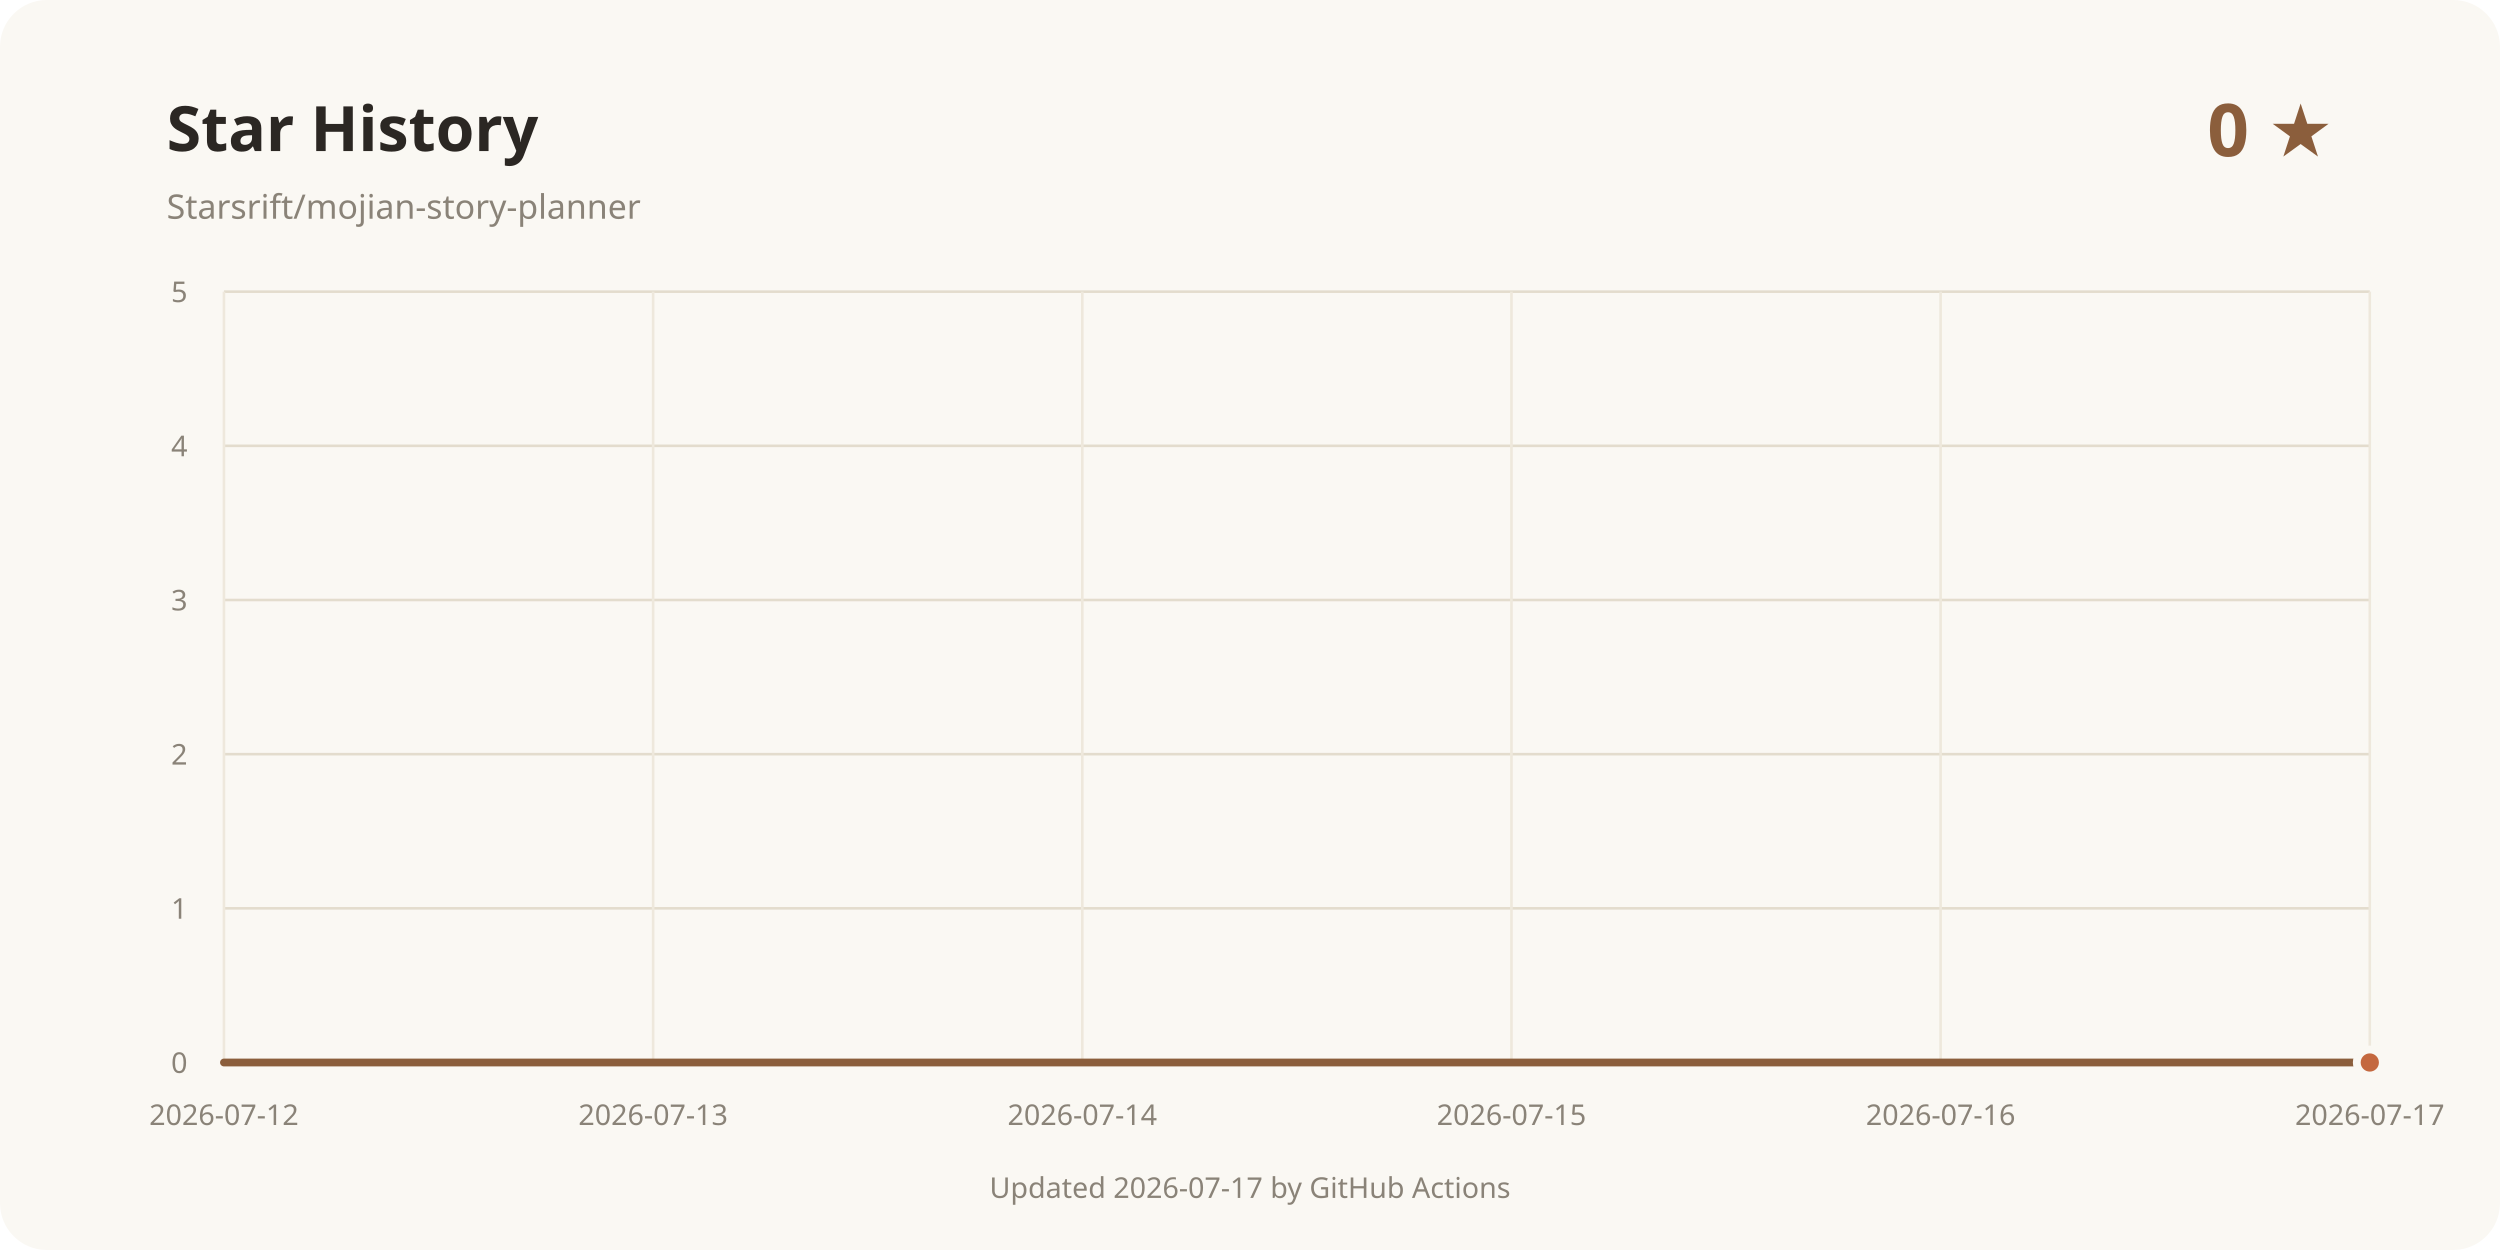
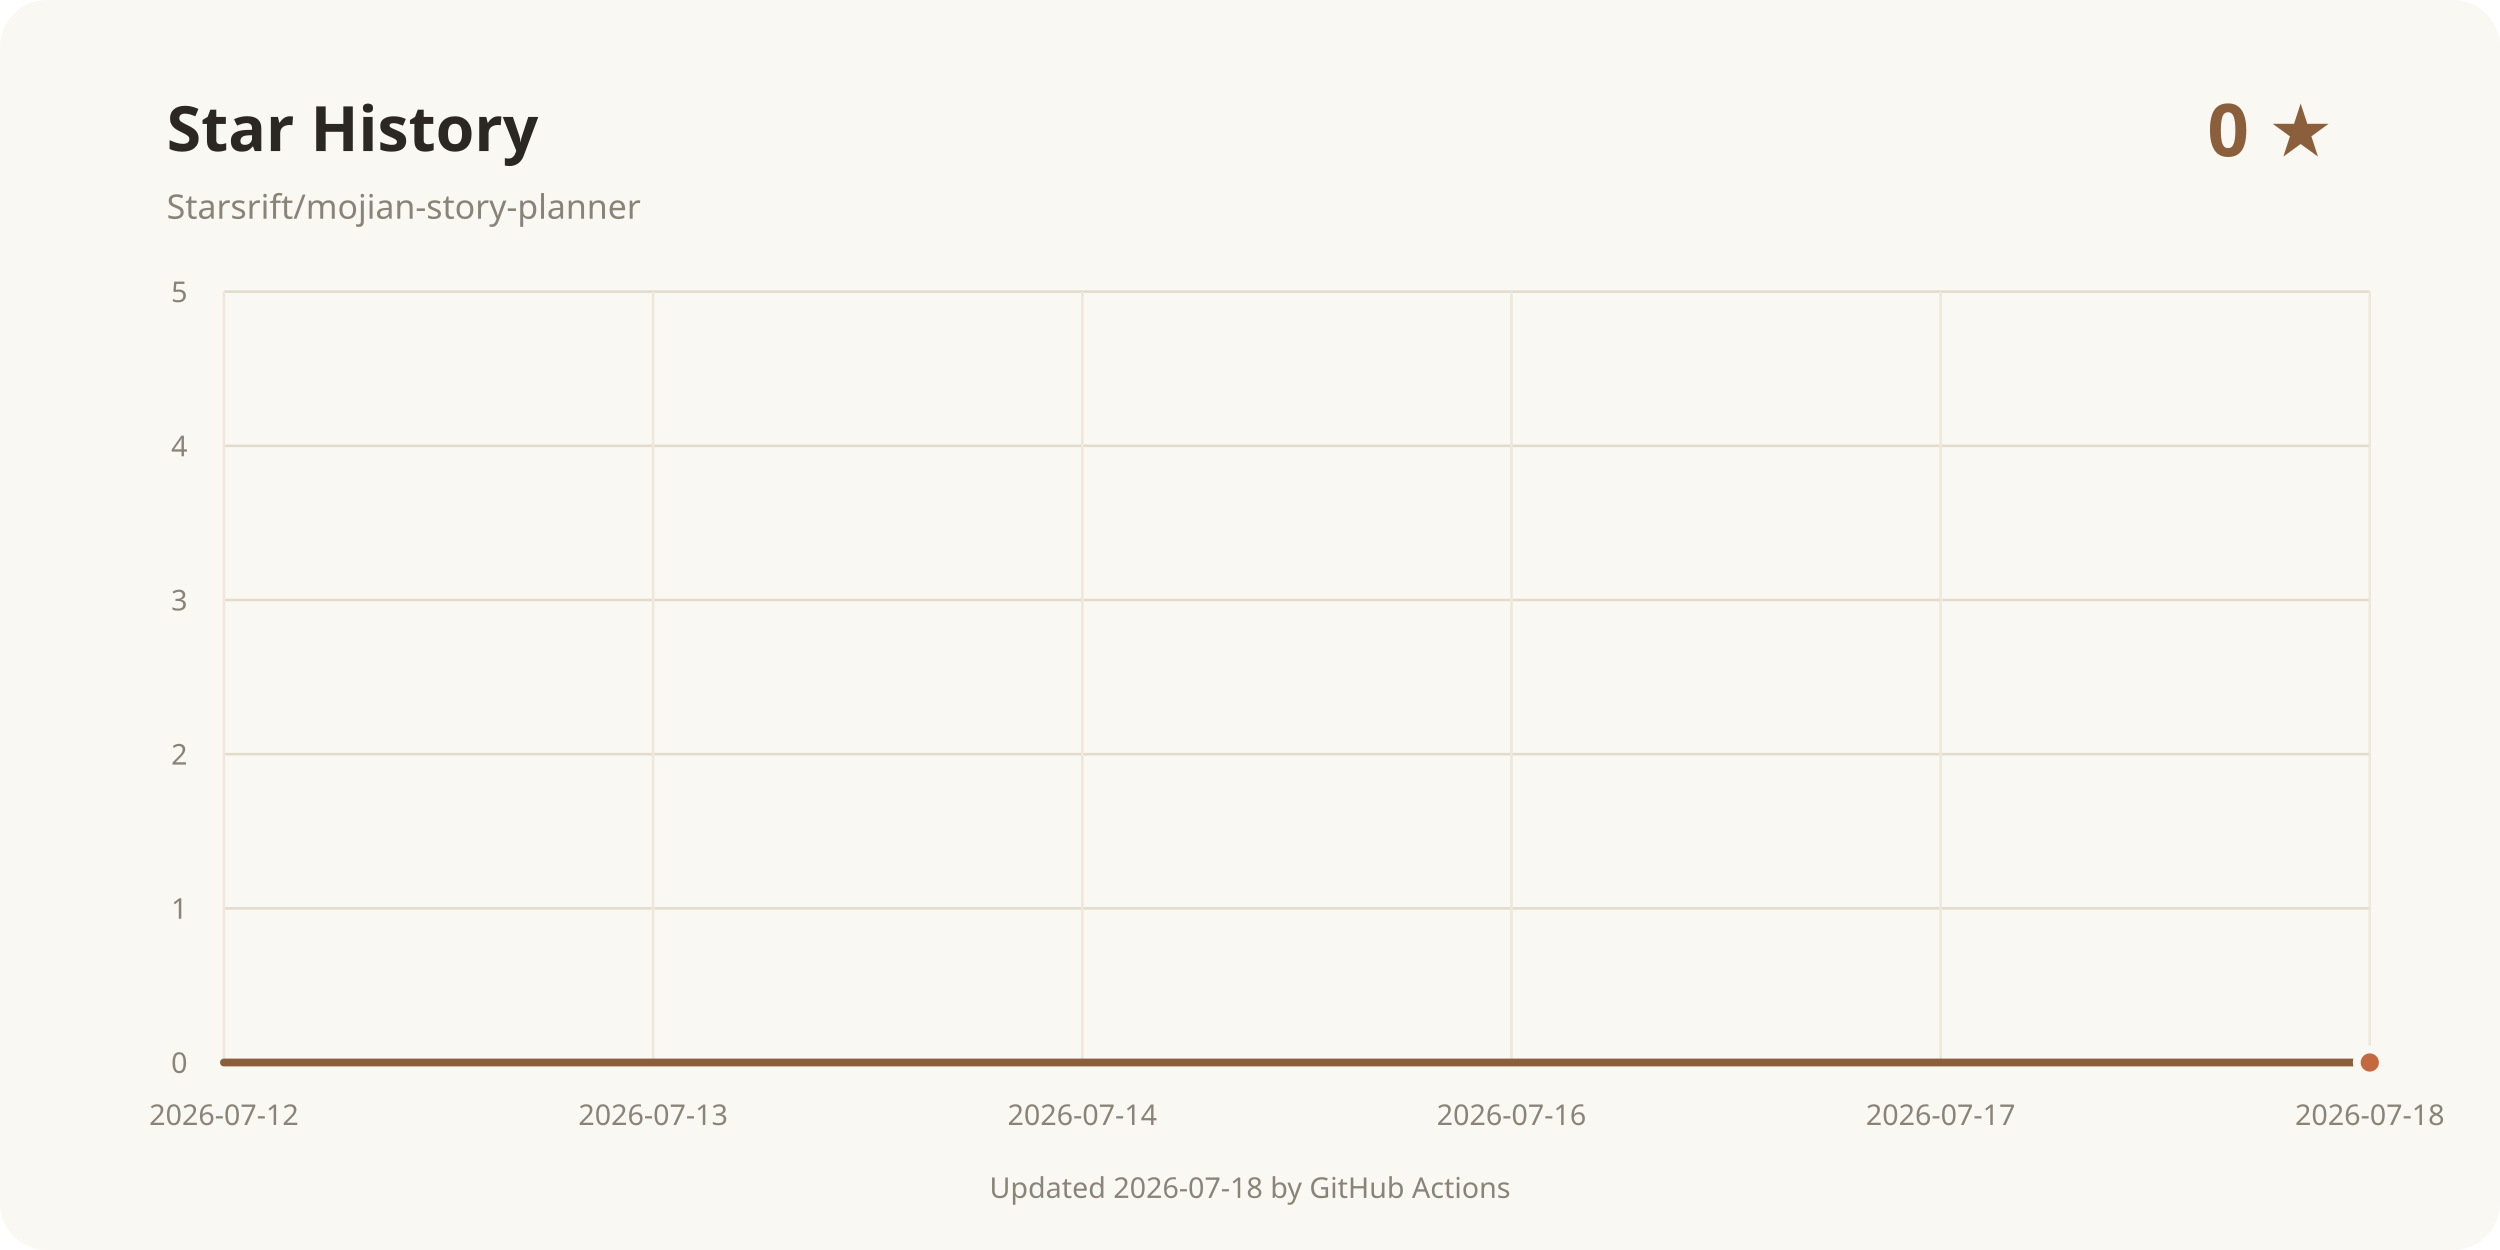
<svg xmlns="http://www.w3.org/2000/svg" width="960" height="480" viewBox="0 0 960 480" role="img" aria-labelledby="title desc">
  <rect width="960" height="480" rx="18" fill="#faf8f3" />
  <text x="64" y="58" fill="#2b2723" font-family="system-ui, sans-serif" font-size="24" font-weight="700">Star History</text>
  <text x="64" y="84" fill="#8a8378" font-family="system-ui, sans-serif" font-size="13">Starsrift/mojian-story-planner</text>
  <text x="896" y="60" text-anchor="end" fill="#8b5e3c" font-family="system-ui, sans-serif" font-size="28" font-weight="700">0 ★</text>
  <line x1="86" y1="408" x2="910" y2="408" stroke="#e3dccd" />
  <text x="72" y="412" text-anchor="end" fill="#8a8378" font-family="system-ui, sans-serif" font-size="11">0</text>
  <line x1="86" y1="348.8" x2="910" y2="348.8" stroke="#e3dccd" />
  <text x="72" y="352.8" text-anchor="end" fill="#8a8378" font-family="system-ui, sans-serif" font-size="11">1</text>
  <line x1="86" y1="289.6" x2="910" y2="289.6" stroke="#e3dccd" />
  <text x="72" y="293.6" text-anchor="end" fill="#8a8378" font-family="system-ui, sans-serif" font-size="11">2</text>
  <line x1="86" y1="230.4" x2="910" y2="230.4" stroke="#e3dccd" />
  <text x="72" y="234.4" text-anchor="end" fill="#8a8378" font-family="system-ui, sans-serif" font-size="11">3</text>
  <line x1="86" y1="171.2" x2="910" y2="171.2" stroke="#e3dccd" />
  <text x="72" y="175.2" text-anchor="end" fill="#8a8378" font-family="system-ui, sans-serif" font-size="11">4</text>
  <line x1="86" y1="112" x2="910" y2="112" stroke="#e3dccd" />
  <text x="72" y="116" text-anchor="end" fill="#8a8378" font-family="system-ui, sans-serif" font-size="11">5</text>
  <line x1="86" y1="112" x2="86" y2="408" stroke="#eee8dc" />
  <text x="86" y="432" text-anchor="middle" fill="#8a8378" font-family="system-ui, sans-serif" font-size="11">2026-07-12</text>
  <line x1="250.8" y1="112" x2="250.8" y2="408" stroke="#eee8dc" />
  <text x="250.8" y="432" text-anchor="middle" fill="#8a8378" font-family="system-ui, sans-serif" font-size="11">2026-07-13</text>
  <line x1="415.6" y1="112" x2="415.6" y2="408" stroke="#eee8dc" />
  <text x="415.6" y="432" text-anchor="middle" fill="#8a8378" font-family="system-ui, sans-serif" font-size="11">2026-07-14</text>
  <line x1="580.4" y1="112" x2="580.4" y2="408" stroke="#eee8dc" />
-   <text x="580.4" y="432" text-anchor="middle" fill="#8a8378" font-family="system-ui, sans-serif" font-size="11">2026-07-15</text>
+   <text x="580.4" y="432" text-anchor="middle" fill="#8a8378" font-family="system-ui, sans-serif" font-size="11">2026-07-16</text>
  <line x1="745.2" y1="112" x2="745.2" y2="408" stroke="#eee8dc" />
-   <text x="745.2" y="432" text-anchor="middle" fill="#8a8378" font-family="system-ui, sans-serif" font-size="11">2026-07-16</text>
+   <text x="745.2" y="432" text-anchor="middle" fill="#8a8378" font-family="system-ui, sans-serif" font-size="11">2026-07-17</text>
  <line x1="910" y1="112" x2="910" y2="408" stroke="#eee8dc" />
-   <text x="910" y="432" text-anchor="middle" fill="#8a8378" font-family="system-ui, sans-serif" font-size="11">2026-07-17</text>
+   <text x="910" y="432" text-anchor="middle" fill="#8a8378" font-family="system-ui, sans-serif" font-size="11">2026-07-18</text>
  <path d="M86.00 408.00 L910.00 408.00" fill="none" stroke="#8b5e3c" stroke-width="3" stroke-linecap="round" stroke-linejoin="round" />
  <circle cx="910" cy="408" r="5" fill="#c4683f" stroke="#faf8f3" stroke-width="3" />
-   <text x="480" y="460" text-anchor="middle" fill="#8a8378" font-family="system-ui, sans-serif" font-size="11">Updated 2026-07-17 by GitHub Actions</text>
+   <text x="480" y="460" text-anchor="middle" fill="#8a8378" font-family="system-ui, sans-serif" font-size="11">Updated 2026-07-18 by GitHub Actions</text>
</svg>
